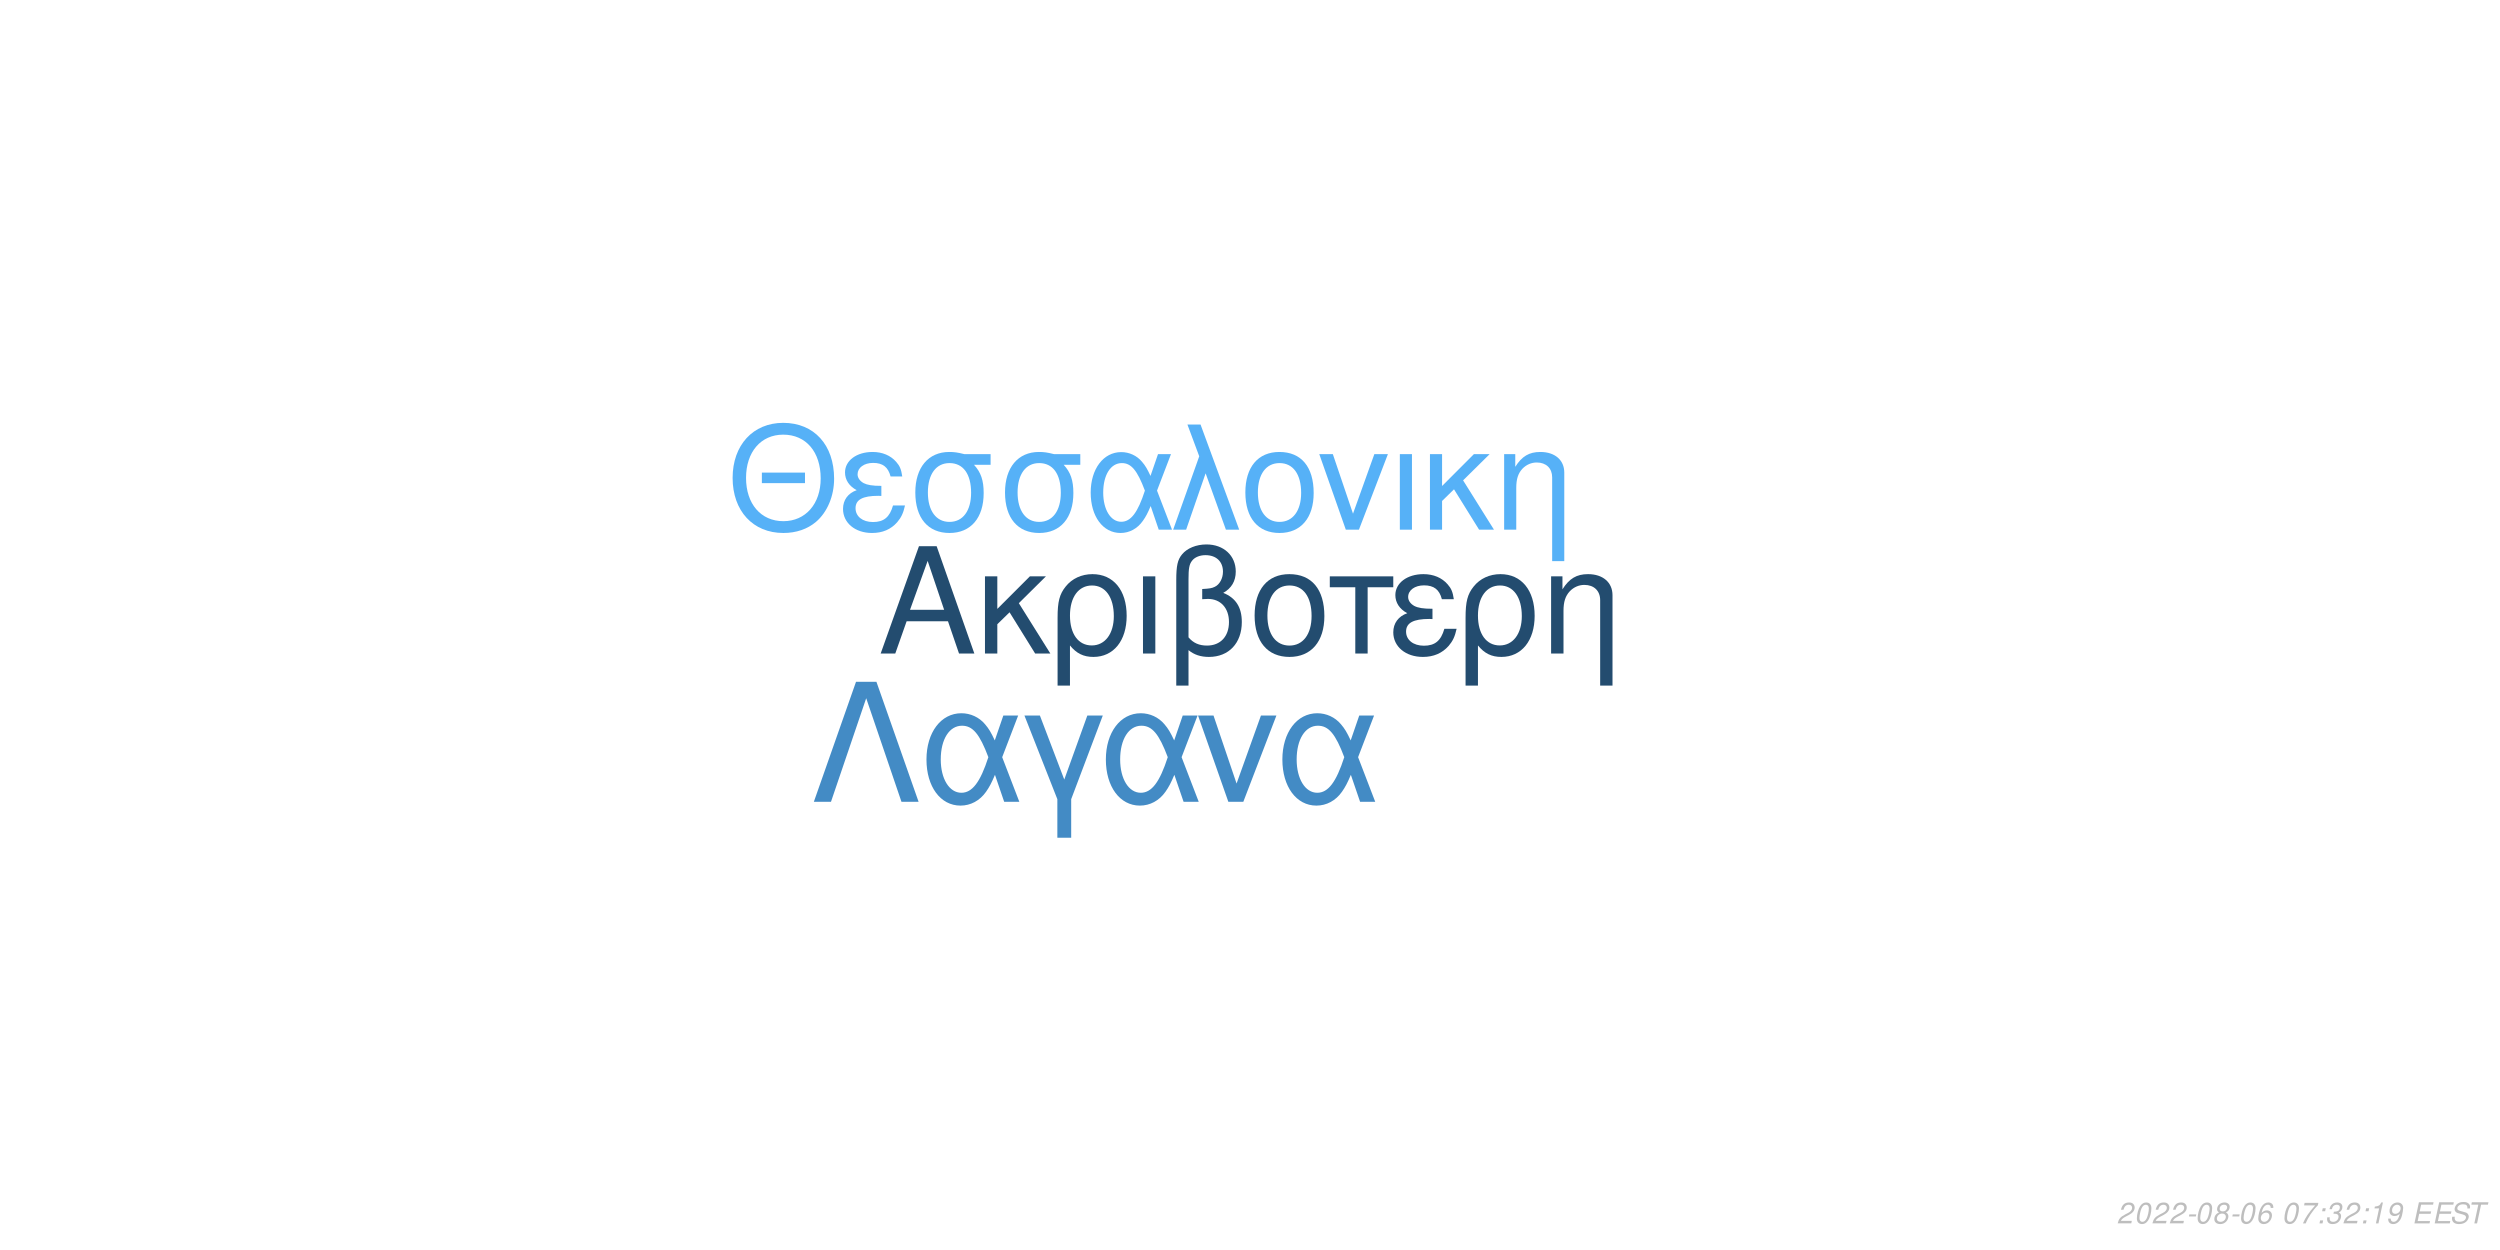
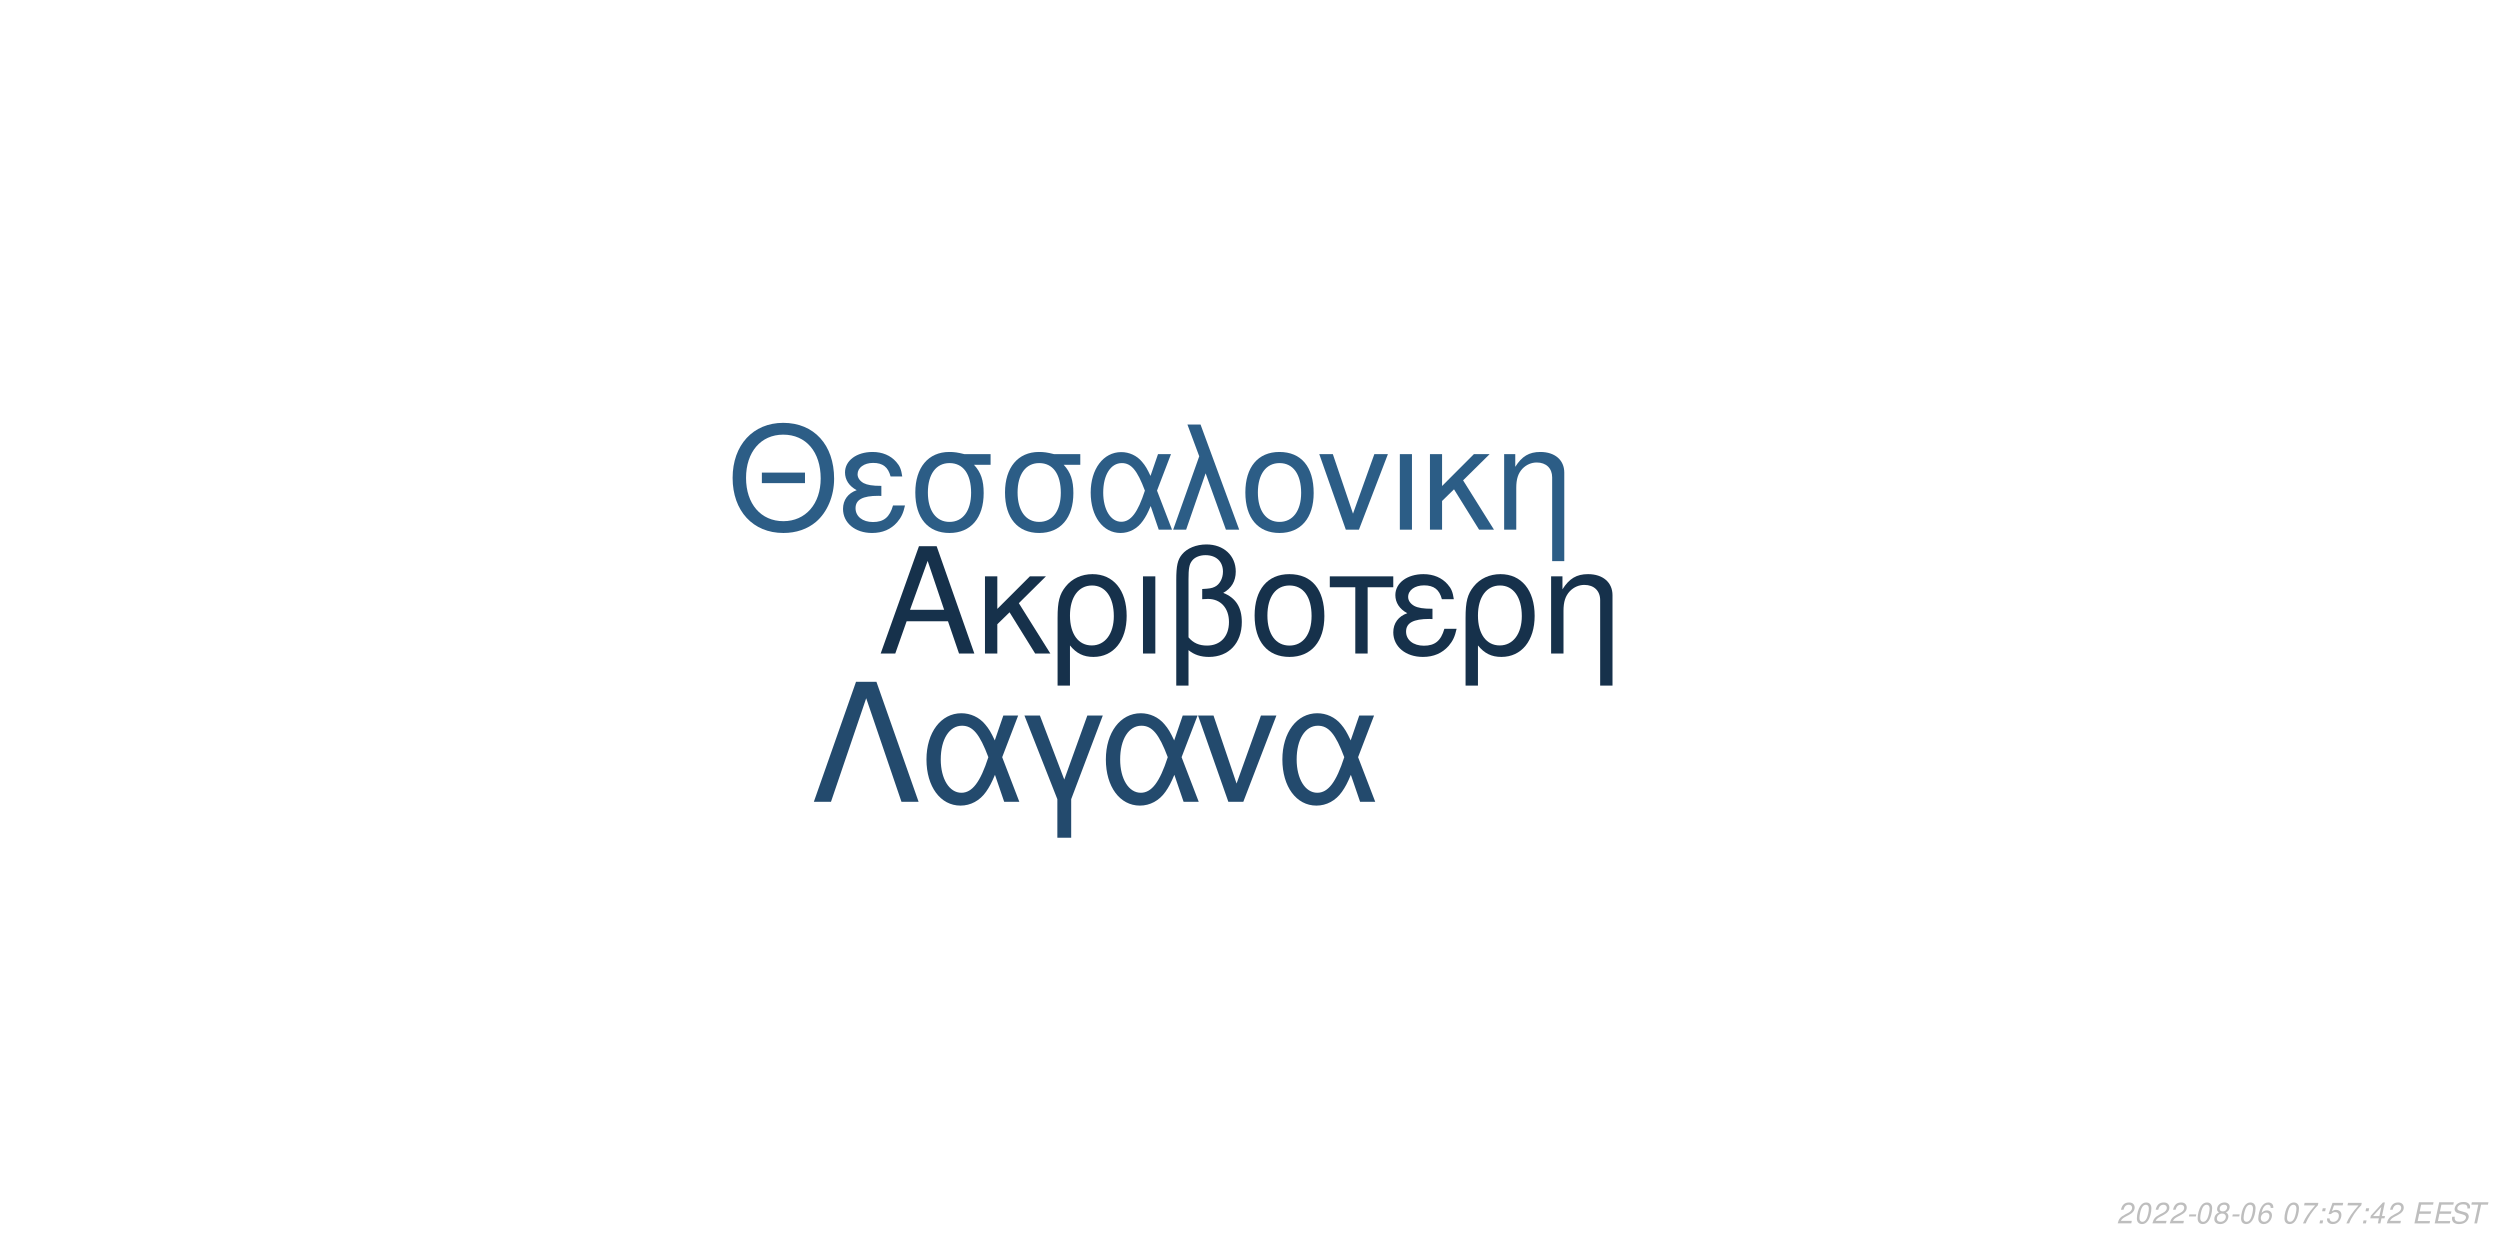
<svg xmlns="http://www.w3.org/2000/svg" xmlns:xlink="http://www.w3.org/1999/xlink" width="864pt" height="432pt" viewBox="0 0 864 432" version="1.1">
  <defs>
    <g>
      <symbol overflow="visible" id="glyph0-0">
        <path style="stroke:none;" d="" />
      </symbol>
      <symbol overflow="visible" id="glyph0-1">
        <path style="stroke:none;" d="M 24.125 -11.141 L 27.938 0 L 33.234 0 L 20.203 -37.094 L 14.094 -37.094 L 0.859 0 L 5.906 0 L 9.828 -11.141 Z M 22.797 -15.109 L 11 -15.109 L 17.094 -32.016 Z M 22.797 -15.109 " />
      </symbol>
      <symbol overflow="visible" id="glyph0-2">
        <path style="stroke:none;" d="M 7.172 -15.422 L 7.172 -26.672 L 2.906 -26.672 L 2.906 0 L 7.172 0 L 7.172 -10.125 L 11.406 -14.25 L 20.25 0 L 25.5 0 L 14.609 -17.406 L 23.969 -26.672 L 18.422 -26.672 Z M 7.172 -15.422 " />
      </symbol>
      <symbol overflow="visible" id="glyph0-3">
        <path style="stroke:none;" d="M 3 11.094 L 7.281 11.094 L 7.281 -2.797 C 9.516 -0.047 11.953 1.172 15.375 1.172 C 22.344 1.172 26.875 -4.422 26.875 -13.031 C 26.875 -21.891 22.297 -27.438 15.062 -27.438 C 11.297 -27.438 7.984 -25.906 5.797 -23.156 C 3.672 -20.516 3 -17.969 3 -12.359 Z M 14.906 -23.516 C 19.547 -23.516 22.438 -19.438 22.438 -12.922 C 22.438 -6.812 19.391 -2.797 14.812 -2.797 C 10.172 -2.797 7.281 -6.766 7.281 -13.125 C 7.281 -19.484 10.234 -23.516 14.906 -23.516 Z M 14.906 -23.516 " />
      </symbol>
      <symbol overflow="visible" id="glyph0-4">
        <path style="stroke:none;" d="M 3.516 0 L 7.781 0 L 7.781 -26.672 L 3.516 -26.672 Z M 3.516 0 " />
      </symbol>
      <symbol overflow="visible" id="glyph0-5">
        <path style="stroke:none;" d="M 4.016 11.094 L 8.25 11.094 L 8.25 -1.172 C 10.172 0.406 12.422 1.172 15.312 1.172 C 22.188 1.172 26.672 -3.609 26.672 -10.891 C 26.672 -15.984 24.578 -19.234 20.25 -20.969 C 23.109 -22.547 24.578 -25.031 24.578 -28.344 C 24.578 -33.844 20.406 -37.703 14.453 -37.703 C 10.938 -37.703 7.734 -36.391 6 -34.25 C 4.484 -32.422 4.016 -30.328 4.016 -25.391 Z M 8.25 -25.656 C 8.25 -29.359 8.5 -30.844 9.469 -32.062 C 10.375 -33.281 12.156 -34 14.094 -34 C 17.812 -34 20.156 -31.812 20.156 -28.297 C 20.156 -25.953 18.984 -23.812 17.297 -23.047 C 16.281 -22.547 15.469 -22.438 12.984 -22.297 L 12.984 -18.781 C 13.734 -18.828 14.344 -18.875 14.969 -18.875 C 19.344 -18.875 22.234 -15.719 22.234 -10.891 C 22.234 -5.906 19.281 -2.75 14.656 -2.75 C 11.953 -2.75 9.922 -3.609 8.25 -5.594 Z M 8.25 -25.656 " />
      </symbol>
      <symbol overflow="visible" id="glyph0-6">
        <path style="stroke:none;" d="M 14.094 -27.438 C 6.562 -27.438 2.094 -22.094 2.094 -13.125 C 2.094 -4.125 6.562 1.172 14.141 1.172 C 21.672 1.172 26.203 -4.172 26.203 -12.922 C 26.203 -22.188 21.828 -27.438 14.094 -27.438 Z M 14.141 -23.516 C 18.938 -23.516 21.781 -19.594 21.781 -12.984 C 21.781 -6.672 18.828 -2.75 14.141 -2.75 C 9.422 -2.75 6.516 -6.672 6.516 -13.125 C 6.516 -19.594 9.422 -23.516 14.141 -23.516 Z M 14.141 -23.516 " />
      </symbol>
      <symbol overflow="visible" id="glyph0-7">
        <path style="stroke:none;" d="M 7.891 0 L 12.156 0 L 12.156 -22.906 L 21.016 -22.906 L 21.016 -26.672 L -0.922 -26.672 L -0.922 -22.906 L 7.891 -22.906 Z M 7.891 0 " />
      </symbol>
      <symbol overflow="visible" id="glyph0-8">
        <path style="stroke:none;" d="M 14.562 -15.469 C 11.344 -15.469 9.562 -15.781 8.297 -16.438 C 6.922 -17.203 6.156 -18.328 6.156 -19.547 C 6.156 -21.891 8.453 -23.562 11.656 -23.562 C 15.062 -23.562 16.953 -22.094 17.812 -18.781 L 21.938 -18.781 C 21.578 -21.266 21.062 -22.5 19.797 -23.922 C 17.812 -26.203 14.906 -27.438 11.453 -27.438 C 5.797 -27.438 1.734 -24.375 1.734 -20.203 C 1.734 -17.609 3.156 -15.375 5.859 -13.938 C 2.797 -12.875 1.016 -10.484 1.016 -7.328 C 1.016 -2.391 5.297 1.172 11.25 1.172 C 14.969 1.172 17.906 -0.109 20.156 -2.641 C 21.578 -4.328 22.297 -5.797 22.906 -8.547 L 18.672 -8.547 C 17.5 -4.422 15.422 -2.703 11.609 -2.703 C 7.938 -2.703 5.438 -4.688 5.438 -7.578 C 5.438 -10.578 7.938 -11.953 13.484 -11.953 C 13.641 -11.953 14.094 -11.953 14.562 -11.906 Z M 14.562 -15.469 " />
      </symbol>
      <symbol overflow="visible" id="glyph0-9">
        <path style="stroke:none;" d="M 3.562 -26.672 L 3.562 0 L 7.844 0 L 7.844 -14.703 C 7.844 -17.906 8.5 -19.891 10.031 -21.531 C 11.406 -22.953 13.188 -23.719 15.062 -23.719 C 18.375 -23.719 20.516 -21.672 20.516 -18.469 L 20.516 11.094 L 24.781 11.094 L 24.781 -20.156 C 24.781 -24.578 21.469 -27.438 16.328 -27.438 C 12.359 -27.438 9.828 -25.906 7.484 -22.188 L 7.484 -26.672 Z M 3.562 -26.672 " />
      </symbol>
      <symbol overflow="visible" id="glyph1-0">
        <path style="stroke:none;" d="" />
      </symbol>
      <symbol overflow="visible" id="glyph1-1">
        <path style="stroke:none;" d="M 26.859 -19.734 L 11.953 -19.734 L 11.953 -16.094 L 26.859 -16.094 Z M 19.328 -36.922 C 8.922 -36.922 1.844 -29.25 1.844 -17.891 C 1.844 -6.484 8.875 1.141 19.391 1.141 C 23.812 1.141 27.703 -0.203 30.641 -2.688 C 34.578 -6.031 36.922 -11.656 36.922 -17.594 C 36.922 -29.297 30 -36.922 19.328 -36.922 Z M 19.328 -32.844 C 27.203 -32.844 32.281 -26.906 32.281 -17.688 C 32.281 -8.922 27.062 -2.938 19.391 -2.938 C 11.609 -2.938 6.484 -8.922 6.484 -17.891 C 6.484 -26.859 11.609 -32.844 19.328 -32.844 Z M 19.328 -32.844 " />
      </symbol>
      <symbol overflow="visible" id="glyph1-2">
        <path style="stroke:none;" d="M 14.25 -15.141 C 11.109 -15.141 9.375 -15.453 8.125 -16.094 C 6.781 -16.844 6.031 -17.938 6.031 -19.141 C 6.031 -21.422 8.266 -23.078 11.406 -23.078 C 14.75 -23.078 16.594 -21.625 17.438 -18.391 L 21.469 -18.391 C 21.125 -20.828 20.625 -22.031 19.391 -23.422 C 17.438 -25.656 14.594 -26.859 11.219 -26.859 C 5.688 -26.859 1.688 -23.875 1.688 -19.781 C 1.688 -17.234 3.094 -15.047 5.734 -13.656 C 2.734 -12.609 1 -10.266 1 -7.172 C 1 -2.344 5.188 1.141 11.016 1.141 C 14.656 1.141 17.547 -0.094 19.734 -2.594 C 21.125 -4.234 21.828 -5.688 22.422 -8.375 L 18.281 -8.375 C 17.141 -4.328 15.094 -2.641 11.359 -2.641 C 7.766 -2.641 5.328 -4.578 5.328 -7.422 C 5.328 -10.359 7.766 -11.703 13.203 -11.703 C 13.359 -11.703 13.797 -11.703 14.25 -11.656 Z M 14.25 -15.141 " />
      </symbol>
      <symbol overflow="visible" id="glyph1-3">
        <path style="stroke:none;" d="M 29 -26.109 L 19.938 -26.109 C 17.594 -26.703 16.438 -26.859 14.703 -26.859 C 7.469 -26.859 2.984 -21.469 2.984 -12.859 C 2.984 -4.031 7.375 1.141 14.797 1.141 C 22.172 1.141 26.609 -4.078 26.609 -12.656 C 26.609 -17.047 25.656 -19.828 23.266 -22.422 L 29 -22.422 Z M 14.797 -23.016 C 19.531 -23.016 22.266 -19.234 22.266 -12.75 C 22.266 -6.531 19.438 -2.688 14.797 -2.688 C 10.172 -2.688 7.328 -6.531 7.328 -12.859 C 7.328 -19.188 10.172 -23.016 14.797 -23.016 Z M 14.797 -23.016 " />
      </symbol>
      <symbol overflow="visible" id="glyph1-4">
        <path style="stroke:none;" d="M 29.344 -26.109 L 24.859 -26.109 L 22.266 -18.578 C 21.125 -21.031 20.484 -22.125 19.328 -23.469 C 17.547 -25.609 14.906 -26.812 12.156 -26.812 C 5.984 -26.812 1.594 -20.984 1.594 -12.812 C 1.594 -4.578 5.828 1.141 11.906 1.141 C 14.953 1.141 17.734 -0.344 19.625 -3.047 C 20.672 -4.531 21.281 -5.688 22.328 -8.172 L 25.109 0 L 29.703 0 L 24.516 -13.5 Z M 20.328 -13.5 C 17.891 -5.922 15.453 -2.734 12.156 -2.734 C 8.516 -2.734 5.922 -6.922 5.922 -12.812 C 5.922 -18.938 8.516 -23.016 12.359 -23.016 C 15.594 -23.016 17.688 -20.531 20.328 -13.5 Z M 20.328 -13.5 " />
      </symbol>
      <symbol overflow="visible" id="glyph1-5">
        <path style="stroke:none;" d="M 1.094 0 L 5.578 0 L 12.312 -19.484 L 19.328 0 L 23.922 0 L 10.562 -36.328 L 6.031 -36.328 L 10.109 -25.359 Z M 1.094 0 " />
      </symbol>
      <symbol overflow="visible" id="glyph1-6">
        <path style="stroke:none;" d="M 13.797 -26.859 C 6.422 -26.859 2.047 -21.625 2.047 -12.859 C 2.047 -4.031 6.422 1.141 13.859 1.141 C 21.234 1.141 25.656 -4.078 25.656 -12.656 C 25.656 -21.719 21.375 -26.859 13.797 -26.859 Z M 13.859 -23.016 C 18.531 -23.016 21.328 -19.188 21.328 -12.703 C 21.328 -6.531 18.438 -2.688 13.859 -2.688 C 9.219 -2.688 6.375 -6.531 6.375 -12.859 C 6.375 -19.188 9.219 -23.016 13.859 -23.016 Z M 13.859 -23.016 " />
      </symbol>
      <symbol overflow="visible" id="glyph1-7">
        <path style="stroke:none;" d="M 14.297 0 L 24.312 -26.109 L 19.625 -26.109 L 12.25 -5.531 L 5.281 -26.109 L 0.594 -26.109 L 9.766 0 Z M 14.297 0 " />
      </symbol>
      <symbol overflow="visible" id="glyph1-8">
        <path style="stroke:none;" d="M 3.438 0 L 7.625 0 L 7.625 -26.109 L 3.438 -26.109 Z M 3.438 0 " />
      </symbol>
      <symbol overflow="visible" id="glyph1-9">
        <path style="stroke:none;" d="M 7.031 -15.094 L 7.031 -26.109 L 2.844 -26.109 L 2.844 0 L 7.031 0 L 7.031 -9.922 L 11.156 -13.953 L 19.828 0 L 24.969 0 L 14.297 -17.047 L 23.469 -26.109 L 18.031 -26.109 Z M 7.031 -15.094 " />
      </symbol>
      <symbol overflow="visible" id="glyph1-10">
        <path style="stroke:none;" d="M 3.484 -26.109 L 3.484 0 L 7.672 0 L 7.672 -14.406 C 7.672 -17.547 8.328 -19.484 9.812 -21.078 C 11.156 -22.469 12.906 -23.219 14.75 -23.219 C 17.984 -23.219 20.078 -21.234 20.078 -18.094 L 20.078 10.859 L 24.266 10.859 L 24.266 -19.734 C 24.266 -24.062 21.031 -26.859 16 -26.859 C 12.109 -26.859 9.609 -25.359 7.328 -21.719 L 7.328 -26.109 Z M 3.484 -26.109 " />
      </symbol>
      <symbol overflow="visible" id="glyph2-0">
        <path style="stroke:none;" d="" />
      </symbol>
      <symbol overflow="visible" id="glyph2-1">
        <path style="stroke:none;" d="M 22.531 -41.484 L 15.484 -41.484 L 0.906 0 L 6.828 0 L 19 -35.797 L 31.188 0 L 37.109 0 Z M 22.531 -41.484 " />
      </symbol>
      <symbol overflow="visible" id="glyph2-2">
        <path style="stroke:none;" d="M 33.516 -29.812 L 28.391 -29.812 L 25.438 -21.219 C 24.125 -24.016 23.391 -25.266 22.078 -26.797 C 20.031 -29.25 17.016 -30.609 13.891 -30.609 C 6.828 -30.609 1.828 -23.953 1.828 -14.625 C 1.828 -5.234 6.656 1.312 13.594 1.312 C 17.078 1.312 20.266 -0.391 22.422 -3.469 C 23.609 -5.172 24.297 -6.484 25.5 -9.328 L 28.688 0 L 33.922 0 L 28 -15.422 Z M 23.219 -15.422 C 20.422 -6.766 17.641 -3.125 13.891 -3.125 C 9.734 -3.125 6.766 -7.906 6.766 -14.625 C 6.766 -21.625 9.734 -26.297 14.109 -26.297 C 17.812 -26.297 20.203 -23.453 23.219 -15.422 Z M 23.219 -15.422 " />
      </symbol>
      <symbol overflow="visible" id="glyph2-3">
        <path style="stroke:none;" d="M 12.062 12.406 L 16.844 12.406 L 16.844 -0.906 L 27.766 -29.812 L 22.422 -29.812 L 14.453 -7.688 L 6.031 -29.812 L 0.688 -29.812 L 12.062 -0.906 Z M 12.062 12.406 " />
      </symbol>
      <symbol overflow="visible" id="glyph2-4">
        <path style="stroke:none;" d="M 16.328 0 L 27.766 -29.812 L 22.422 -29.812 L 14 -6.312 L 6.031 -29.812 L 0.688 -29.812 L 11.156 0 Z M 16.328 0 " />
      </symbol>
      <symbol overflow="visible" id="glyph3-0">
        <path style="stroke:none;" d="" />
      </symbol>
      <symbol overflow="visible" id="glyph3-1">
        <path style="stroke:none;" d="M 5.234 -0.875 L 1.469 -0.875 C 1.641 -1.375 2.203 -1.891 3.109 -2.344 L 4.234 -2.938 C 5.562 -3.625 6.219 -4.469 6.219 -5.484 C 6.219 -5.938 6.062 -6.359 5.797 -6.656 C 5.469 -7.047 4.984 -7.234 4.312 -7.234 C 2.766 -7.234 1.891 -6.453 1.484 -4.734 L 2.375 -4.734 C 2.484 -5.188 2.609 -5.484 2.797 -5.75 C 3.094 -6.203 3.609 -6.453 4.188 -6.453 C 4.891 -6.453 5.344 -6.031 5.344 -5.375 C 5.344 -4.703 4.859 -4.094 4.016 -3.656 L 2.984 -3.125 C 1.234 -2.188 0.797 -1.656 0.344 -0.016 L 5.047 -0.016 Z M 5.234 -0.875 " />
      </symbol>
      <symbol overflow="visible" id="glyph3-2">
        <path style="stroke:none;" d="M 4.203 -7.234 C 3.375 -7.234 2.688 -6.812 2.125 -5.984 C 1.484 -5.047 0.984 -3.188 0.984 -1.734 C 0.984 -1.109 1.172 -0.562 1.484 -0.266 C 1.797 0.047 2.281 0.234 2.766 0.234 C 3.625 0.234 4.281 -0.156 4.859 -1.016 C 5.516 -1.953 6 -3.797 6 -5.266 C 6 -6.5 5.328 -7.234 4.203 -7.234 Z M 4.094 -6.453 C 4.734 -6.453 5.125 -5.984 5.125 -5.156 C 5.125 -4.203 4.781 -2.625 4.406 -1.812 C 3.984 -0.938 3.516 -0.547 2.875 -0.547 C 2.25 -0.547 1.875 -1.031 1.875 -1.828 C 1.875 -2.797 2.203 -4.344 2.594 -5.203 C 2.984 -6.047 3.453 -6.453 4.094 -6.453 Z M 4.094 -6.453 " />
      </symbol>
      <symbol overflow="visible" id="glyph3-3">
        <path style="stroke:none;" d="M 3.516 -3.125 L 1.125 -3.125 L 0.969 -2.406 L 3.359 -2.406 Z M 3.516 -3.125 " />
      </symbol>
      <symbol overflow="visible" id="glyph3-4">
        <path style="stroke:none;" d="M 4.766 -3.797 C 5.078 -3.969 5.234 -4.078 5.438 -4.234 C 5.812 -4.594 6.062 -5.172 6.062 -5.734 C 6.062 -6.625 5.344 -7.234 4.266 -7.234 C 2.812 -7.234 1.703 -6.219 1.703 -4.875 C 1.703 -4.406 1.875 -4.125 2.359 -3.812 C 1.297 -3.312 0.75 -2.516 0.75 -1.469 C 0.75 -0.438 1.547 0.234 2.812 0.234 C 3.656 0.234 4.359 -0.094 4.938 -0.734 C 5.359 -1.234 5.609 -1.859 5.609 -2.438 C 5.609 -3.047 5.312 -3.516 4.766 -3.797 Z M 4.109 -6.453 C 4.797 -6.453 5.188 -6.125 5.188 -5.578 C 5.188 -5.266 5.062 -4.922 4.859 -4.672 C 4.562 -4.312 4.188 -4.156 3.656 -4.156 C 2.984 -4.156 2.594 -4.453 2.594 -4.984 C 2.594 -5.859 3.203 -6.453 4.109 -6.453 Z M 3.453 -3.406 C 4.234 -3.406 4.734 -2.984 4.734 -2.312 C 4.734 -1.312 3.922 -0.547 2.875 -0.547 C 2.125 -0.547 1.625 -0.969 1.625 -1.625 C 1.625 -2.609 2.438 -3.406 3.453 -3.406 Z M 3.453 -3.406 " />
      </symbol>
      <symbol overflow="visible" id="glyph3-5">
        <path style="stroke:none;" d="M 6.125 -5.344 L 6.141 -5.625 C 6.141 -6.609 5.453 -7.234 4.391 -7.234 C 3.438 -7.234 2.641 -6.719 2.016 -5.703 C 1.422 -4.781 0.938 -2.953 0.938 -1.688 C 0.938 -0.516 1.688 0.234 2.859 0.234 C 3.703 0.234 4.438 -0.156 5 -0.875 C 5.406 -1.422 5.672 -2.156 5.672 -2.766 C 5.672 -3.812 4.969 -4.5 3.906 -4.5 C 3.234 -4.5 2.672 -4.234 2.094 -3.625 C 2.406 -5.375 3.234 -6.453 4.25 -6.453 C 4.703 -6.453 5.062 -6.234 5.172 -5.844 C 5.203 -5.719 5.234 -5.578 5.25 -5.344 Z M 3.656 -3.734 C 4.344 -3.734 4.797 -3.281 4.797 -2.625 C 4.797 -1.469 3.984 -0.547 2.984 -0.547 C 2.297 -0.547 1.812 -1.047 1.812 -1.766 C 1.812 -2.859 2.625 -3.734 3.656 -3.734 Z M 3.656 -3.734 " />
      </symbol>
      <symbol overflow="visible" id="glyph3-6">
        <path style="stroke:none;" d="" />
      </symbol>
      <symbol overflow="visible" id="glyph3-7">
        <path style="stroke:none;" d="M 6.703 -7.094 L 1.953 -7.094 L 1.766 -6.219 L 5.594 -6.219 C 3.344 -3.688 2.266 -2.109 1.375 0 L 2.344 0 C 3.031 -1.906 4.828 -4.594 6.547 -6.281 Z M 6.703 -7.094 " />
      </symbol>
      <symbol overflow="visible" id="glyph3-8">
        <path style="stroke:none;" d="M 2.359 -1.031 L 1.312 -1.031 L 1.094 0 L 2.141 0 Z M 3.266 -5.234 L 2.219 -5.234 L 2 -4.203 L 3.047 -4.203 Z M 3.266 -5.234 " />
      </symbol>
      <symbol overflow="visible" id="glyph3-9">
-         <path style="stroke:none;" d="M 2.922 -3.312 C 3.125 -3.344 3.234 -3.344 3.375 -3.344 C 4.203 -3.344 4.688 -3 4.688 -2.406 C 4.688 -1.312 3.906 -0.547 2.781 -0.547 C 2.047 -0.547 1.594 -0.938 1.594 -1.562 C 1.594 -1.719 1.609 -1.844 1.656 -2.094 L 0.766 -2.094 C 0.734 -1.797 0.719 -1.641 0.719 -1.469 C 0.719 -0.375 1.406 0.234 2.641 0.234 C 3.547 0.234 4.297 -0.078 4.812 -0.656 C 5.266 -1.156 5.562 -1.875 5.562 -2.547 C 5.562 -3.125 5.344 -3.453 4.797 -3.734 C 5.641 -4.234 6.016 -4.844 6.016 -5.734 C 6.016 -6.656 5.312 -7.234 4.203 -7.234 C 3.375 -7.234 2.672 -6.938 2.188 -6.375 C 1.891 -6.031 1.703 -5.641 1.516 -4.906 L 2.391 -4.906 C 2.5 -5.359 2.594 -5.594 2.734 -5.812 C 3.047 -6.234 3.516 -6.453 4.078 -6.453 C 4.734 -6.453 5.141 -6.125 5.141 -5.578 C 5.141 -5.188 5.016 -4.797 4.797 -4.547 C 4.516 -4.234 4 -4.062 3.266 -4.062 L 3.078 -4.062 Z M 2.922 -3.312 " />
+         <path style="stroke:none;" d="M 6.297 -7.094 L 2.594 -7.094 L 1.234 -3.234 L 2.047 -3.234 C 2.656 -3.766 2.938 -3.906 3.531 -3.906 C 4.328 -3.906 4.797 -3.453 4.797 -2.688 C 4.797 -1.438 3.969 -0.547 2.828 -0.547 C 2.031 -0.547 1.609 -0.938 1.578 -1.734 L 0.703 -1.734 L 0.703 -1.516 C 0.703 -0.938 0.844 -0.547 1.188 -0.266 C 1.562 0.062 2.078 0.234 2.703 0.234 C 3.656 0.234 4.391 -0.156 4.984 -0.922 C 5.422 -1.5 5.672 -2.234 5.672 -2.953 C 5.672 -4 4.938 -4.672 3.812 -4.672 C 3.328 -4.672 2.906 -4.547 2.406 -4.234 L 3.109 -6.219 L 6.109 -6.219 Z M 6.297 -7.094 " />
      </symbol>
      <symbol overflow="visible" id="glyph3-10">
-         <path style="stroke:none;" d="M 3.703 -5.188 L 2.594 0 L 3.469 0 L 5.016 -7.234 L 4.438 -7.234 C 3.906 -6.156 3.688 -6.016 2.234 -5.812 L 2.109 -5.188 Z M 3.703 -5.188 " />
+         <path style="stroke:none;" d="M 3.625 -1.75 L 3.266 0 L 4.141 0 L 4.516 -1.75 L 5.562 -1.75 L 5.734 -2.531 L 4.688 -2.531 L 5.688 -7.234 L 5.016 -7.234 L 0.844 -2.672 L 0.641 -1.75 Z M 3.797 -2.531 L 1.594 -2.531 L 4.469 -5.703 Z M 3.797 -2.531 " />
      </symbol>
      <symbol overflow="visible" id="glyph3-11">
-         <path style="stroke:none;" d="M 0.844 -1.656 C 0.844 -1.547 0.844 -1.438 0.844 -1.375 C 0.844 -0.406 1.531 0.234 2.578 0.234 C 3.203 0.234 3.766 0.016 4.297 -0.438 C 4.938 -1 5.312 -1.656 5.594 -2.719 C 5.844 -3.672 6.016 -4.766 6.016 -5.375 C 6.016 -5.844 5.844 -6.328 5.547 -6.656 C 5.203 -7.031 4.703 -7.234 4.062 -7.234 C 2.516 -7.234 1.297 -5.938 1.297 -4.266 C 1.297 -3.203 1.984 -2.547 3.047 -2.547 C 3.484 -2.547 3.953 -2.672 4.281 -2.891 C 4.406 -2.984 4.547 -3.078 4.828 -3.344 C 4.438 -1.484 3.703 -0.547 2.703 -0.547 C 2.109 -0.547 1.719 -0.938 1.719 -1.547 L 1.719 -1.656 Z M 3.953 -6.453 C 4.625 -6.453 5.141 -5.953 5.141 -5.281 C 5.141 -4.188 4.312 -3.312 3.297 -3.312 C 2.594 -3.312 2.172 -3.734 2.172 -4.453 C 2.172 -5.562 2.984 -6.453 3.953 -6.453 Z M 3.953 -6.453 " />
+         <path style="stroke:none;" d="M 2.547 -3.312 L 6.5 -3.312 L 6.688 -4.141 L 2.719 -4.141 L 3.219 -6.469 L 7.344 -6.469 L 7.516 -7.297 L 2.453 -7.297 L 0.906 0 L 6.125 0 L 6.297 -0.812 L 2.016 -0.812 Z M 2.547 -3.312 " />
      </symbol>
      <symbol overflow="visible" id="glyph3-12">
-         <path style="stroke:none;" d="M 2.547 -3.312 L 6.5 -3.312 L 6.688 -4.141 L 2.719 -4.141 L 3.219 -6.469 L 7.344 -6.469 L 7.516 -7.297 L 2.453 -7.297 L 0.906 0 L 6.125 0 L 6.297 -0.812 L 2.016 -0.812 Z M 2.547 -3.312 " />
+         <path style="stroke:none;" d="M 7.062 -5.156 C 7.125 -5.438 7.141 -5.562 7.141 -5.703 C 7.141 -6.156 6.938 -6.594 6.594 -6.891 C 6.188 -7.25 5.656 -7.406 4.875 -7.406 C 3.844 -7.406 3.047 -7.125 2.5 -6.562 C 2.094 -6.141 1.781 -5.438 1.781 -4.922 C 1.781 -4.297 2.219 -3.766 2.891 -3.562 L 4.594 -3.094 C 5.406 -2.859 5.734 -2.578 5.734 -2.094 C 5.734 -1.781 5.547 -1.406 5.266 -1.141 C 4.844 -0.766 4.266 -0.578 3.453 -0.578 C 2.328 -0.578 1.812 -0.984 1.812 -1.906 C 1.812 -2.047 1.812 -2.125 1.844 -2.312 L 0.984 -2.312 C 0.906 -2.062 0.891 -1.906 0.891 -1.688 C 0.891 -0.484 1.797 0.234 3.297 0.234 C 4.359 0.234 5.234 -0.062 5.812 -0.609 C 6.344 -1.078 6.688 -1.797 6.688 -2.375 C 6.688 -2.641 6.609 -2.906 6.453 -3.156 C 6.234 -3.5 5.938 -3.703 5.469 -3.828 L 3.75 -4.312 C 2.984 -4.547 2.734 -4.734 2.734 -5.188 C 2.734 -5.547 2.875 -5.844 3.188 -6.109 C 3.547 -6.438 4.031 -6.594 4.703 -6.594 C 5.266 -6.594 5.688 -6.484 5.906 -6.297 C 6.094 -6.125 6.219 -5.797 6.219 -5.516 C 6.219 -5.422 6.203 -5.344 6.188 -5.156 Z M 7.062 -5.156 " />
      </symbol>
      <symbol overflow="visible" id="glyph3-13">
-         <path style="stroke:none;" d="M 7.062 -5.156 C 7.125 -5.438 7.141 -5.562 7.141 -5.703 C 7.141 -6.156 6.938 -6.594 6.594 -6.891 C 6.188 -7.25 5.656 -7.406 4.875 -7.406 C 3.844 -7.406 3.047 -7.125 2.5 -6.562 C 2.094 -6.141 1.781 -5.438 1.781 -4.922 C 1.781 -4.297 2.219 -3.766 2.891 -3.562 L 4.594 -3.094 C 5.406 -2.859 5.734 -2.578 5.734 -2.094 C 5.734 -1.781 5.547 -1.406 5.266 -1.141 C 4.844 -0.766 4.266 -0.578 3.453 -0.578 C 2.328 -0.578 1.812 -0.984 1.812 -1.906 C 1.812 -2.047 1.812 -2.125 1.844 -2.312 L 0.984 -2.312 C 0.906 -2.062 0.891 -1.906 0.891 -1.688 C 0.891 -0.484 1.797 0.234 3.297 0.234 C 4.359 0.234 5.234 -0.062 5.812 -0.609 C 6.344 -1.078 6.688 -1.797 6.688 -2.375 C 6.688 -2.641 6.609 -2.906 6.453 -3.156 C 6.234 -3.5 5.938 -3.703 5.469 -3.828 L 3.75 -4.312 C 2.984 -4.547 2.734 -4.734 2.734 -5.188 C 2.734 -5.547 2.875 -5.844 3.188 -6.109 C 3.547 -6.438 4.031 -6.594 4.703 -6.594 C 5.266 -6.594 5.688 -6.484 5.906 -6.297 C 6.094 -6.125 6.219 -5.797 6.219 -5.516 C 6.219 -5.422 6.203 -5.344 6.188 -5.156 Z M 7.062 -5.156 " />
-       </symbol>
-       <symbol overflow="visible" id="glyph3-14">
        <path style="stroke:none;" d="M 4.938 -6.469 L 7.312 -6.469 L 7.484 -7.297 L 1.75 -7.297 L 1.578 -6.469 L 3.984 -6.469 L 2.609 0 L 3.547 0 Z M 4.938 -6.469 " />
      </symbol>
    </g>
  </defs>
  <g id="surface1">
    <rect x="0" y="0" width="864" height="432" style="fill:rgb(100%,100%,100%);fill-opacity:1;stroke:none;" />
-     <g style="fill:rgb(13.725%,29.804%,43.529%);fill-opacity:1;">
+     <g style="fill:rgb(8.627%,19.216%,29.412%);fill-opacity:1;">
      <use xlink:href="#glyph0-1" x="303.5" y="225.861" />
      <use xlink:href="#glyph0-2" x="337.5" y="225.861" />
      <use xlink:href="#glyph0-3" x="362.5" y="225.861" />
      <use xlink:href="#glyph0-4" x="391.5" y="225.861" />
      <use xlink:href="#glyph0-5" x="402.5" y="225.861" />
      <use xlink:href="#glyph0-6" x="431.5" y="225.861" />
      <use xlink:href="#glyph0-7" x="460.5" y="225.861" />
      <use xlink:href="#glyph0-8" x="480.5" y="225.861" />
      <use xlink:href="#glyph0-3" x="503.5" y="225.861" />
      <use xlink:href="#glyph0-9" x="532.5" y="225.861" />
    </g>
-     <g style="fill:rgb(33.725%,69.412%,96.863%);fill-opacity:1;">
+     <g style="fill:rgb(17.255%,36.471%,52.549%);fill-opacity:1;">
      <use xlink:href="#glyph1-1" x="251.348" y="183.058" />
      <use xlink:href="#glyph1-2" x="290.348" y="183.058" />
      <use xlink:href="#glyph1-3" x="313.348" y="183.058" />
      <use xlink:href="#glyph1-3" x="344.348" y="183.058" />
      <use xlink:href="#glyph1-4" x="375.348" y="183.058" />
      <use xlink:href="#glyph1-5" x="404.348" y="183.058" />
      <use xlink:href="#glyph1-6" x="428.348" y="183.058" />
      <use xlink:href="#glyph1-7" x="455.348" y="183.058" />
      <use xlink:href="#glyph1-8" x="480.348" y="183.058" />
      <use xlink:href="#glyph1-9" x="491.348" y="183.058" />
      <use xlink:href="#glyph1-10" x="516.348" y="183.058" />
    </g>
-     <g style="fill:rgb(26.275%,54.51%,77.255%);fill-opacity:1;">
+     <g style="fill:rgb(13.725%,29.02%,42.745%);fill-opacity:1;">
      <use xlink:href="#glyph2-1" x="280.359" y="277.105" />
      <use xlink:href="#glyph2-2" x="318.359" y="277.105" />
      <use xlink:href="#glyph2-3" x="353.359" y="277.105" />
      <use xlink:href="#glyph2-2" x="380.359" y="277.105" />
      <use xlink:href="#glyph2-4" x="413.359" y="277.105" />
      <use xlink:href="#glyph2-2" x="441.359" y="277.105" />
    </g>
    <g style="fill:rgb(74.51%,74.51%,74.51%);fill-opacity:1;">
      <use xlink:href="#glyph3-1" x="731.52" y="422.81" />
      <use xlink:href="#glyph3-2" x="737.52" y="422.81" />
      <use xlink:href="#glyph3-1" x="743.52" y="422.81" />
      <use xlink:href="#glyph3-1" x="749.52" y="422.81" />
      <use xlink:href="#glyph3-3" x="755.52" y="422.81" />
      <use xlink:href="#glyph3-2" x="758.52" y="422.81" />
      <use xlink:href="#glyph3-4" x="764.52" y="422.81" />
      <use xlink:href="#glyph3-3" x="770.52" y="422.81" />
      <use xlink:href="#glyph3-2" x="773.52" y="422.81" />
      <use xlink:href="#glyph3-5" x="779.52" y="422.81" />
      <use xlink:href="#glyph3-6" x="785.52" y="422.81" />
      <use xlink:href="#glyph3-2" x="788.52" y="422.81" />
      <use xlink:href="#glyph3-7" x="794.52" y="422.81" />
      <use xlink:href="#glyph3-8" x="800.52" y="422.81" />
      <use xlink:href="#glyph3-9" x="803.52" y="422.81" />
-       <use xlink:href="#glyph3-1" x="809.52" y="422.81" />
+       <use xlink:href="#glyph3-7" x="809.52" y="422.81" />
      <use xlink:href="#glyph3-8" x="815.52" y="422.81" />
      <use xlink:href="#glyph3-10" x="818.52" y="422.81" />
-       <use xlink:href="#glyph3-11" x="824.52" y="422.81" />
+       <use xlink:href="#glyph3-1" x="824.52" y="422.81" />
      <use xlink:href="#glyph3-6" x="830.52" y="422.81" />
-       <use xlink:href="#glyph3-12" x="833.52" y="422.81" />
-       <use xlink:href="#glyph3-12" x="840.52" y="422.81" />
-       <use xlink:href="#glyph3-13" x="846.52" y="422.81" />
-       <use xlink:href="#glyph3-14" x="852.52" y="422.81" />
+       <use xlink:href="#glyph3-11" x="833.52" y="422.81" />
+       <use xlink:href="#glyph3-11" x="840.52" y="422.81" />
+       <use xlink:href="#glyph3-12" x="846.52" y="422.81" />
+       <use xlink:href="#glyph3-13" x="852.52" y="422.81" />
    </g>
  </g>
</svg>
